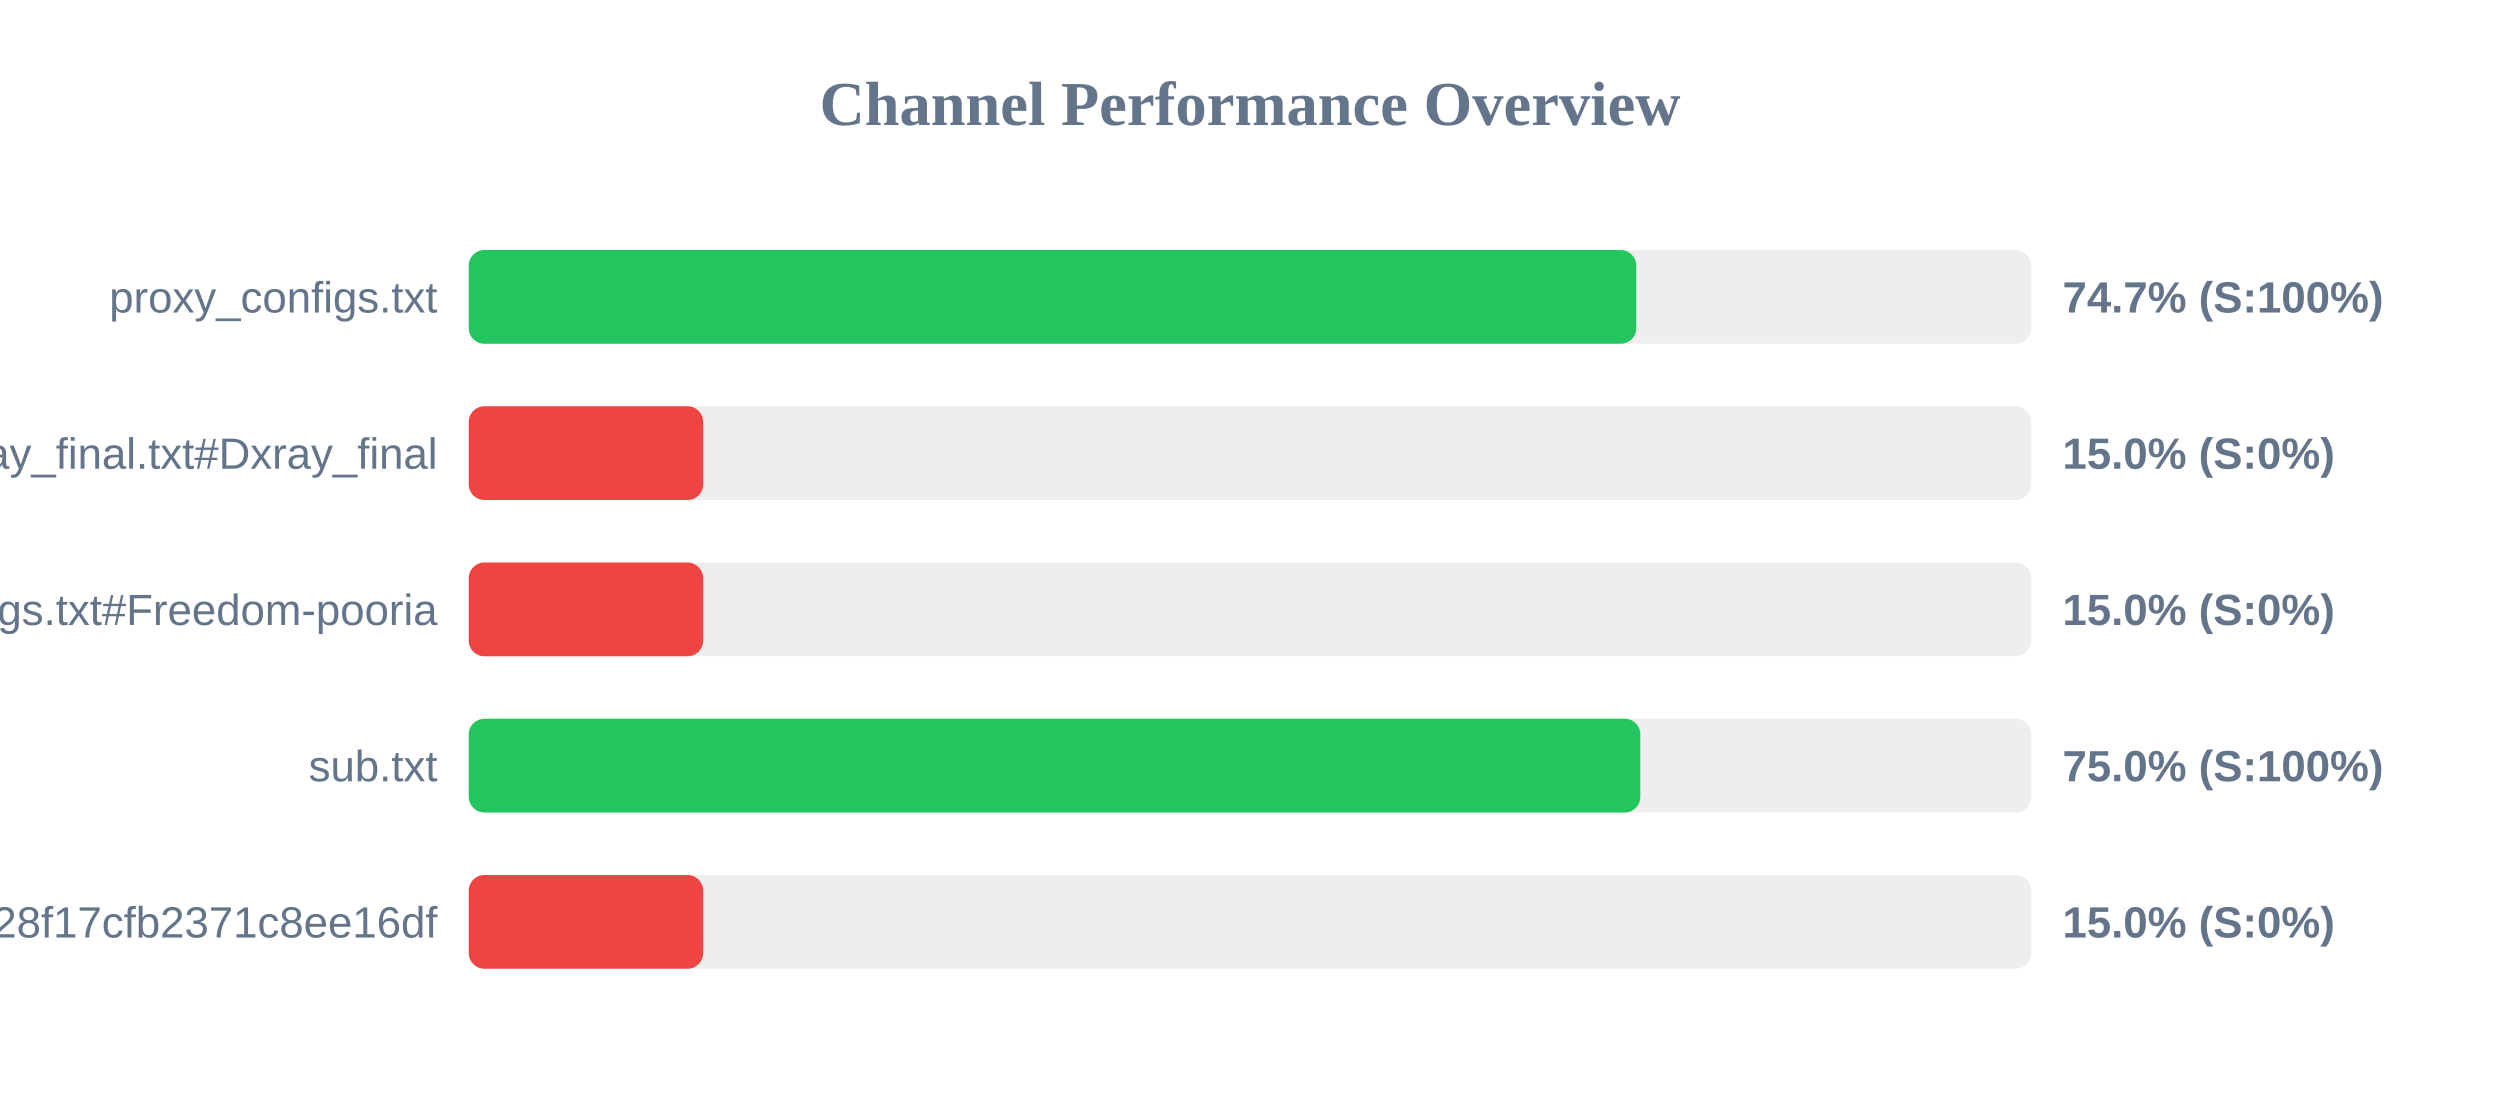
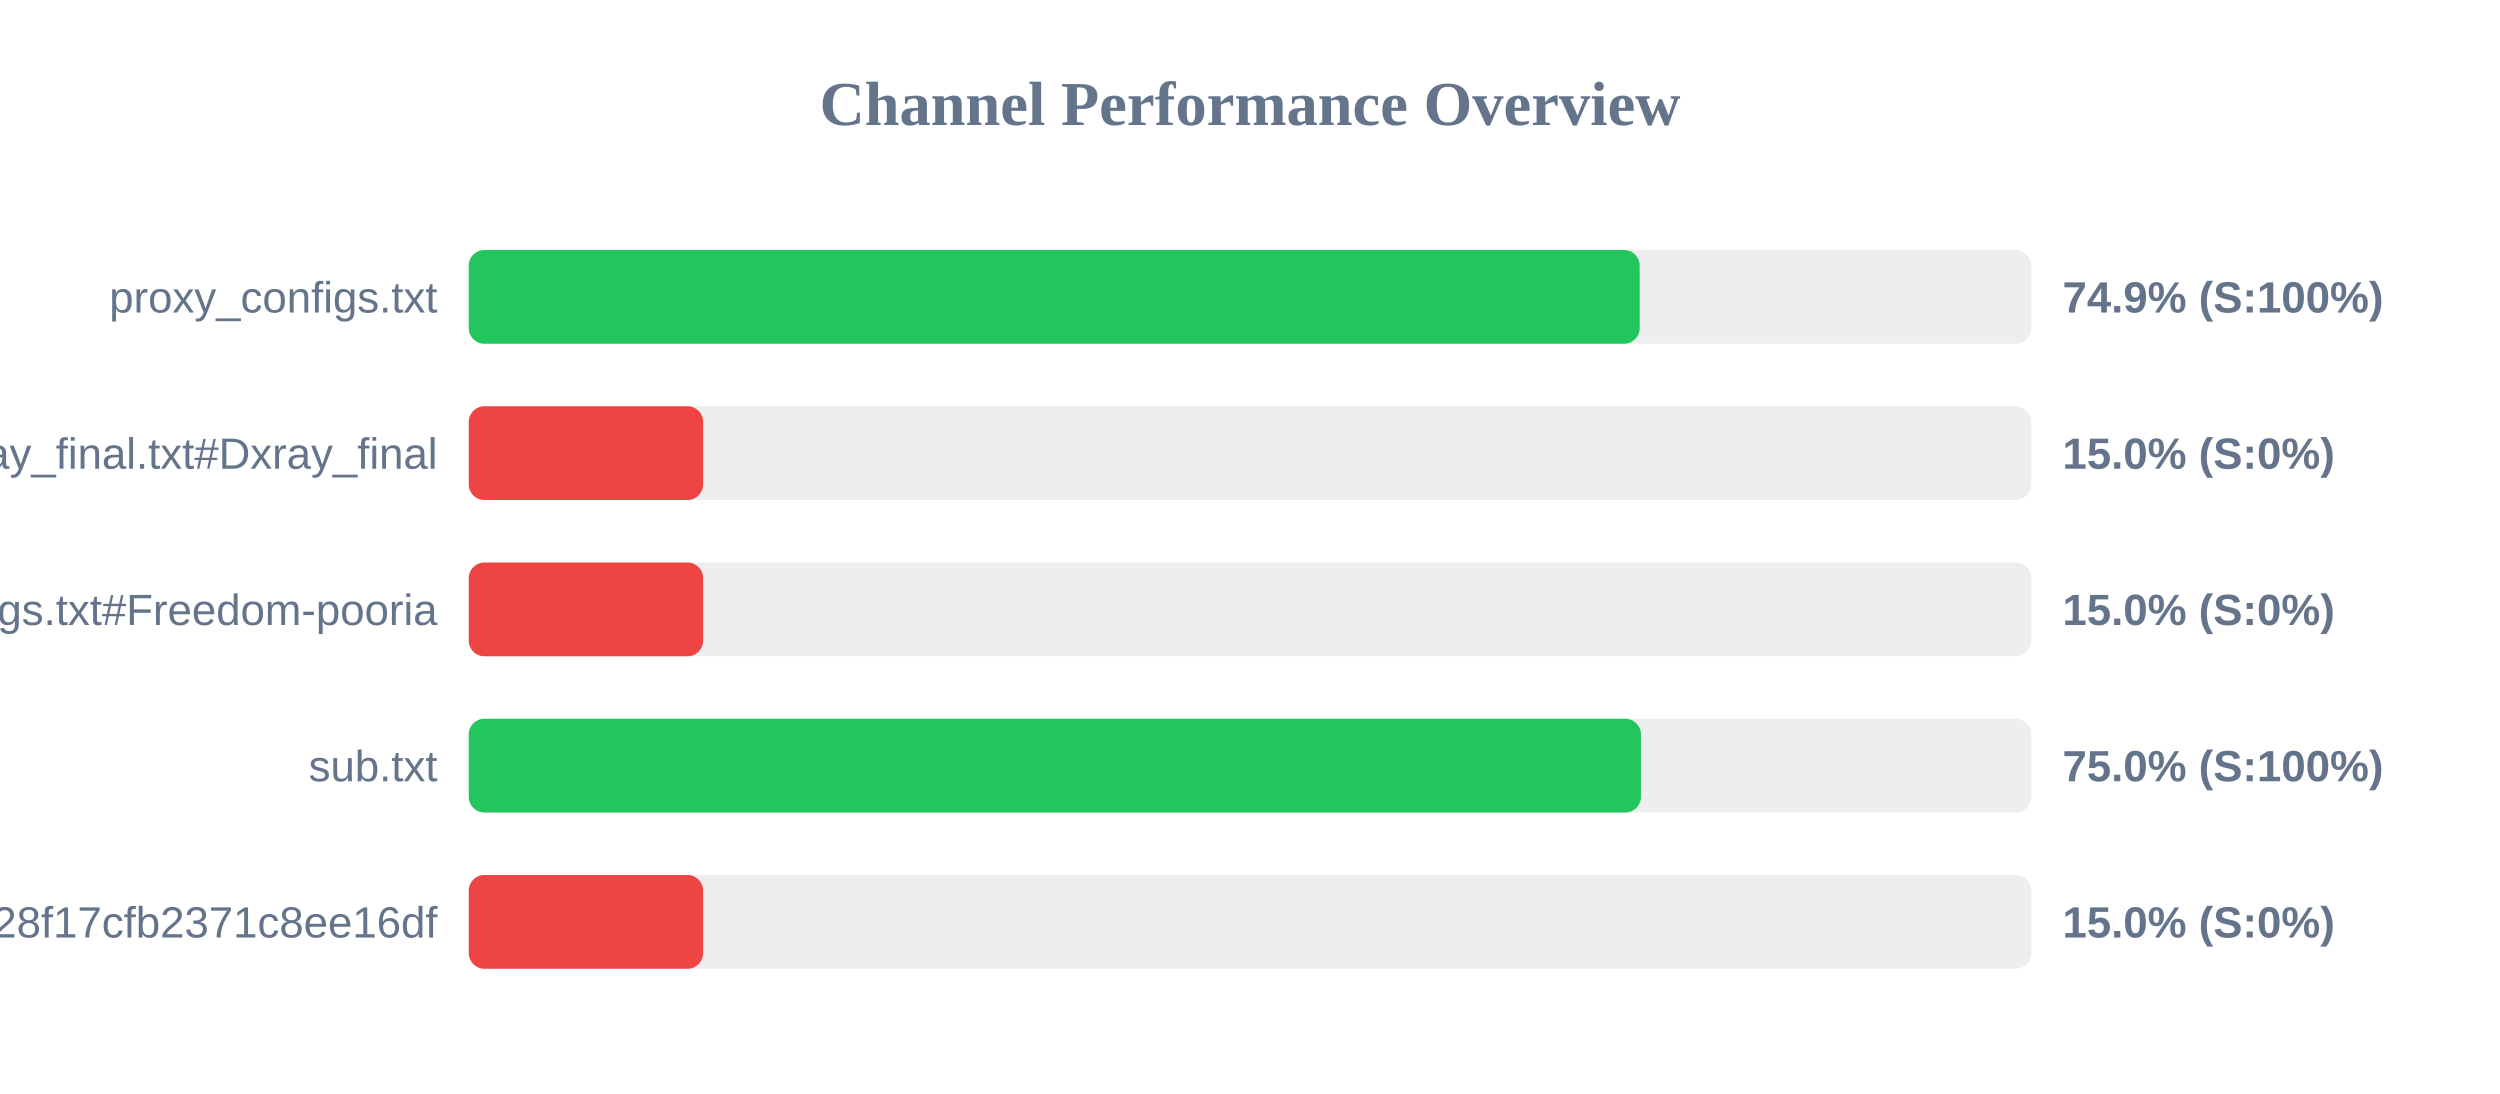
<svg xmlns="http://www.w3.org/2000/svg" width="800" height="350" version="1.1">
  <style>
        .row { font: 14px Arial; fill: #64748b; }
        .score { font: bold 14px Arial; fill: #64748b; }
    </style>
  <text x="400" y="40" text-anchor="middle" font-size="20px" font-weight="bold" fill="#64748b">Channel Performance Overview</text>
  <rect x="150" y="80" width="500" height="30" fill="#eee" rx="5" />
-   <rect x="150" y="80" width="373.6" height="30" fill="#22c55e" rx="5" />
+   <rect x="150" y="80" width="374.7" height="30" fill="#22c55e" rx="5" />
  <text x="140" y="100" text-anchor="end" class="row">proxy_configs.txt</text>
-   <text x="660" y="100" text-anchor="start" class="score">74.7% (S:100%)</text>
+   <text x="660" y="100" text-anchor="start" class="score">74.9% (S:100%)</text>
  <rect x="150" y="130" width="500" height="30" fill="#eee" rx="5" />
  <rect x="150" y="130" width="75.0" height="30" fill="#ef4444" rx="5" />
  <text x="140" y="150" text-anchor="end" class="row">xray_final.txt#Dxray_final</text>
  <text x="660" y="150" text-anchor="start" class="score">15.0% (S:0%)</text>
  <rect x="150" y="180" width="500" height="30" fill="#eee" rx="5" />
  <rect x="150" y="180" width="75.0" height="30" fill="#ef4444" rx="5" />
  <text x="140" y="200" text-anchor="end" class="row">v2ray_configs.txt#Freedom-pooria</text>
  <text x="660" y="200" text-anchor="start" class="score">15.0% (S:0%)</text>
  <rect x="150" y="230" width="500" height="30" fill="#eee" rx="5" />
-   <rect x="150" y="230" width="374.9" height="30" fill="#22c55e" rx="5" />
+   <rect x="150" y="230" width="375.1" height="30" fill="#22c55e" rx="5" />
  <text x="140" y="250" text-anchor="end" class="row">sub.txt</text>
  <text x="660" y="250" text-anchor="start" class="score">75.0% (S:100%)</text>
  <rect x="150" y="280" width="500" height="30" fill="#eee" rx="5" />
  <rect x="150" y="280" width="75.0" height="30" fill="#ef4444" rx="5" />
  <text x="140" y="300" text-anchor="end" class="row">?token=fedfed7b41b828f17cfb2371c8ee16df</text>
  <text x="660" y="300" text-anchor="start" class="score">15.0% (S:0%)</text>
</svg>
